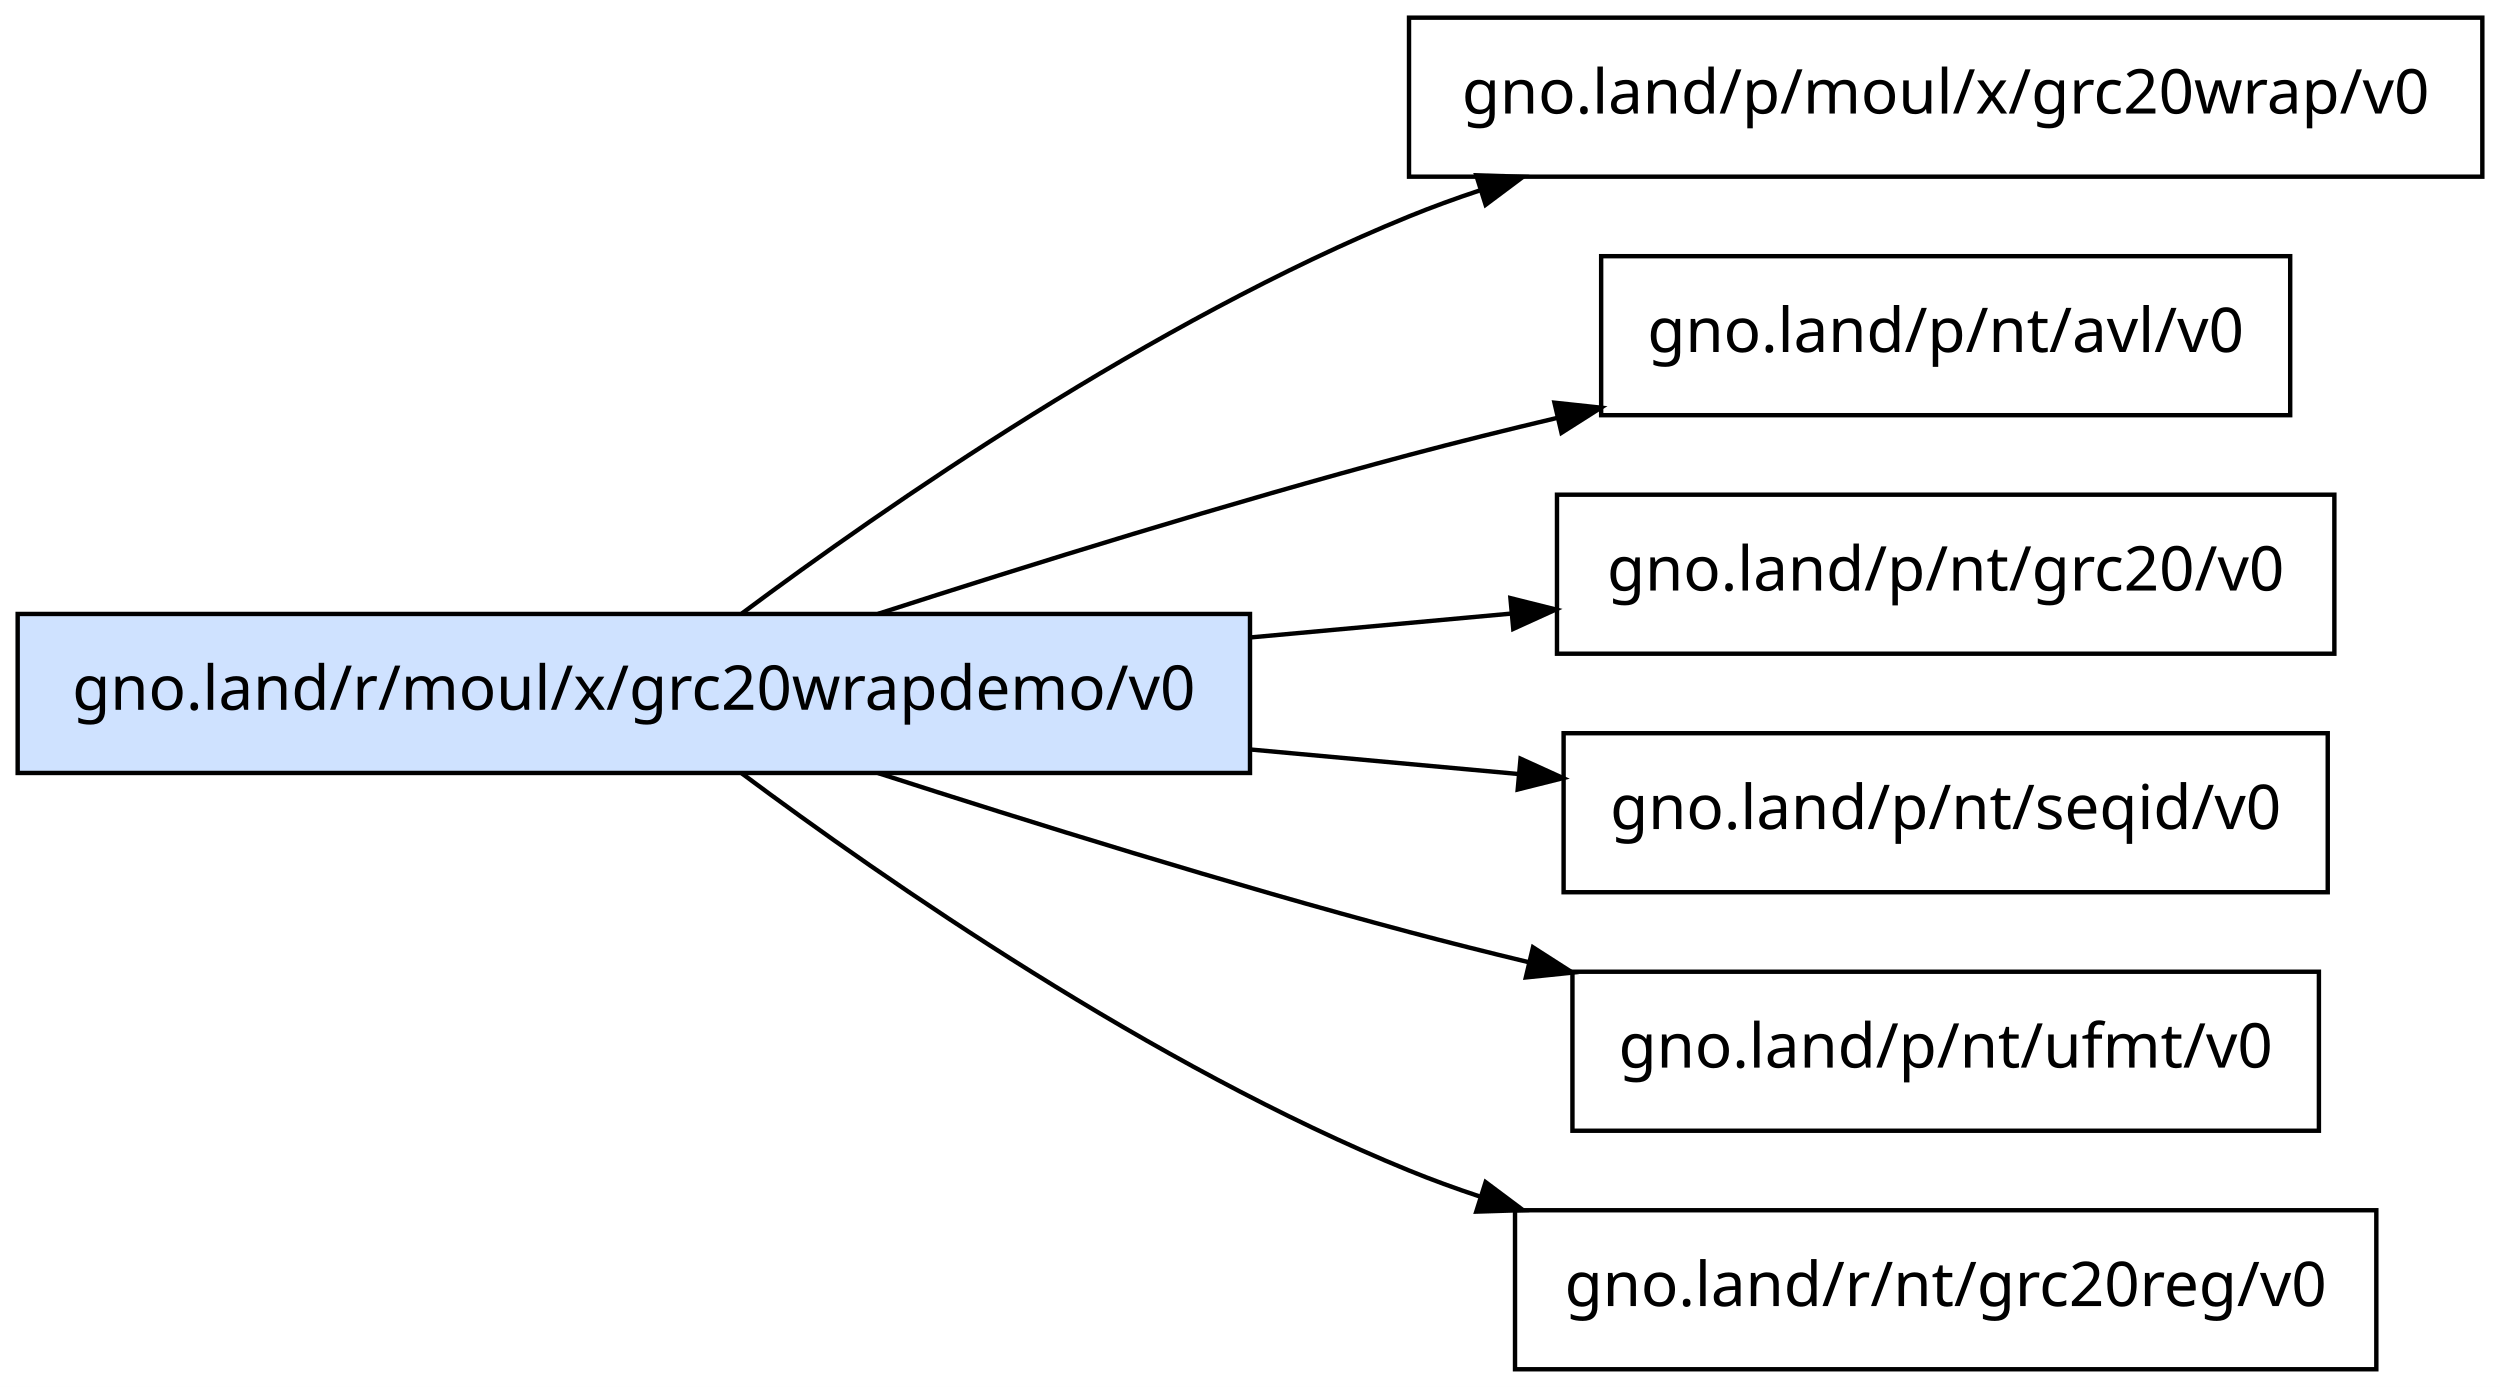
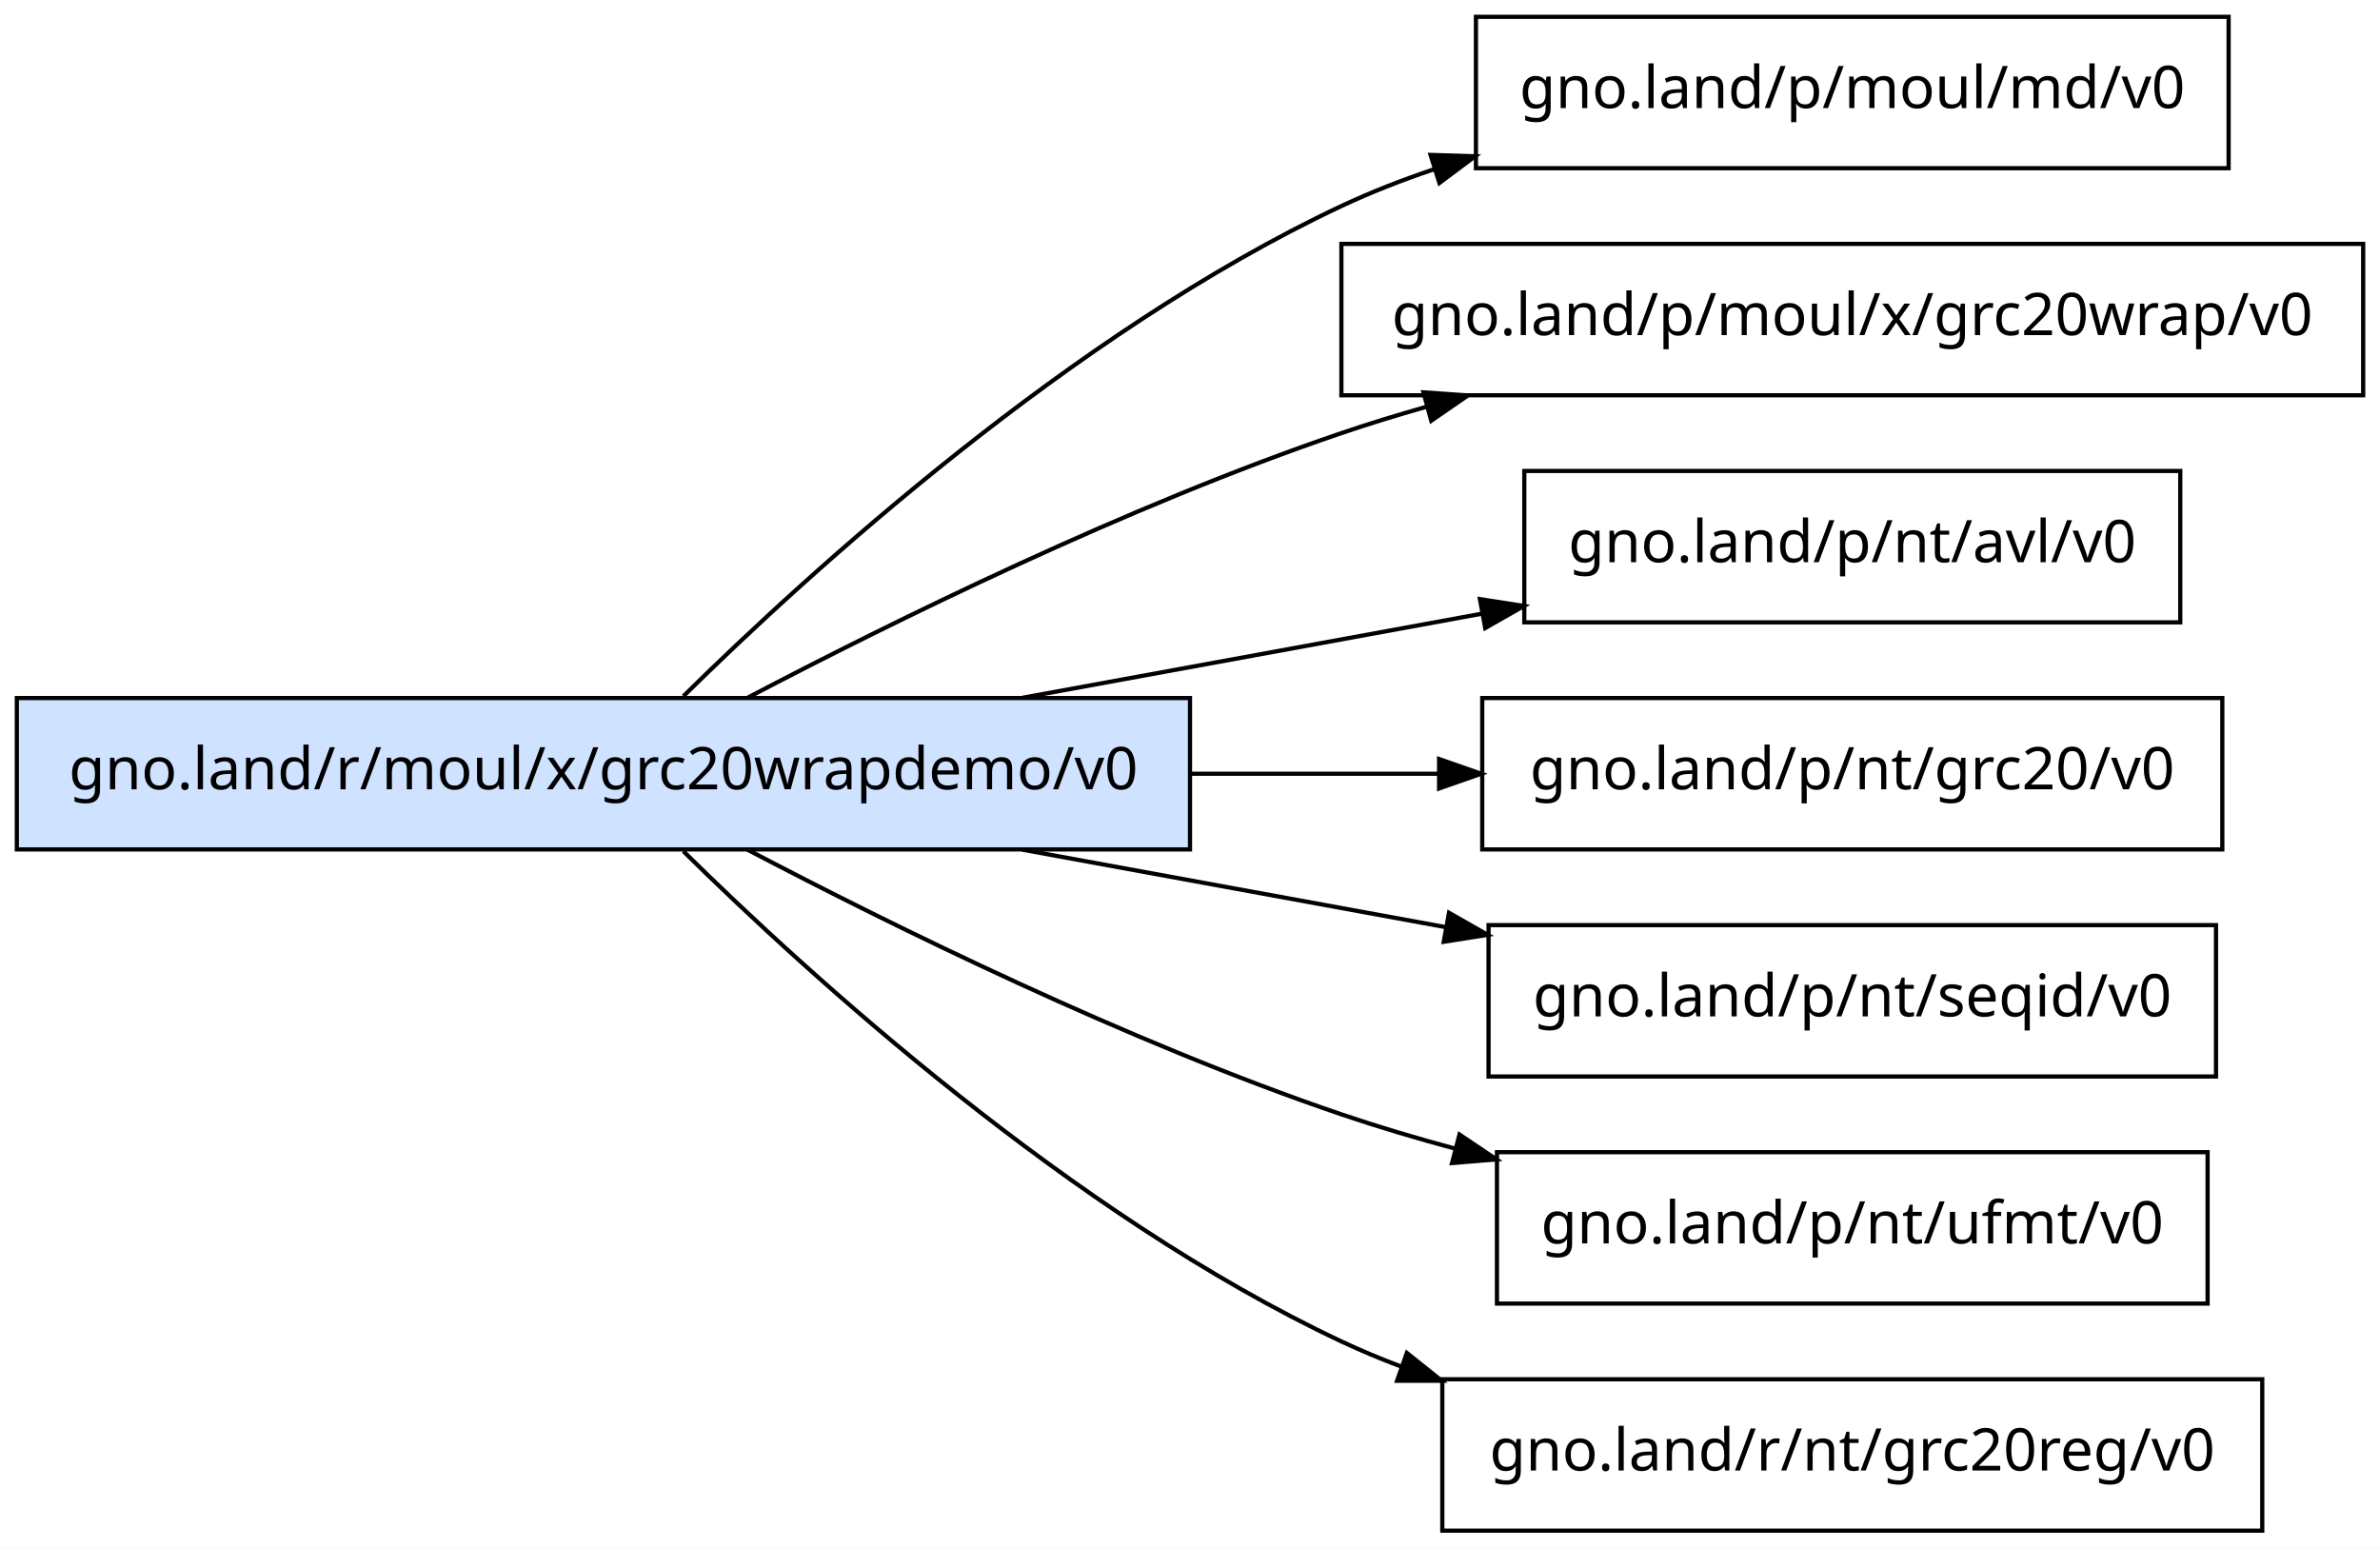
- <svg xmlns="http://www.w3.org/2000/svg" width="566pt" height="314pt" viewBox="0.00 0.00 566.00 314.00">
-   <g id="graph0" class="graph" transform="scale(1 1) rotate(0) translate(4 310)">
-     <polygon fill="white" stroke="transparent" points="-4,4 -4,-310 562,-310 562,4 -4,4" />
+ <svg xmlns="http://www.w3.org/2000/svg" width="566pt" height="368pt" viewBox="0.00 0.00 566.00 368.00">
+   <g id="graph0" class="graph" transform="scale(1 1) rotate(0) translate(4 364)">
+     <polygon fill="white" stroke="transparent" points="-4,4 -4,-364 562,-364 562,4 -4,4" />
    <g id="node1" class="node">
-       <polygon fill="#cfe2ff" stroke="black" points="279,-171 0,-171 0,-135 279,-135 279,-171" />
-       <text text-anchor="middle" x="139.5" y="-149.3" font-family="sans-serif" font-size="14.00">gno.land/r/moul/x/grc20wrapdemo/v0</text>
+       <polygon fill="#cfe2ff" stroke="black" points="279,-198 0,-198 0,-162 279,-162 279,-198" />
+       <text text-anchor="middle" x="139.5" y="-176.3" font-family="sans-serif" font-size="14.00">gno.land/r/moul/x/grc20wrapdemo/v0</text>
    </g>
    <g id="node2" class="node">
+       <polygon fill="none" stroke="black" points="526,-360 347,-360 347,-324 526,-324 526,-360" />
+       <text text-anchor="middle" x="436.5" y="-338.3" font-family="sans-serif" font-size="14.00">gno.land/p/moul/md/v0</text>
+     </g>
+     <g id="edge1" class="edge">
+       <path fill="none" stroke="black" d="M158.52,-198.44C188.3,-227.78 250.87,-284.85 315,-315 322.03,-318.3 329.47,-321.21 337.09,-323.77" />
+       <polygon fill="black" stroke="black" points="336.21,-327.16 346.8,-326.83 338.31,-320.49 336.21,-327.16" />
+     </g>
+     <g id="node3" class="node">
      <polygon fill="none" stroke="black" points="558,-306 315,-306 315,-270 558,-270 558,-306" />
      <text text-anchor="middle" x="436.5" y="-284.3" font-family="sans-serif" font-size="14.00">gno.land/p/moul/x/grc20wrap/v0</text>
    </g>
-     <g id="edge1" class="edge">
-       <path fill="none" stroke="black" d="M163.96,-171.11C196.23,-195.15 256.94,-237.32 315,-261 320.15,-263.1 325.49,-265.05 330.94,-266.86" />
-       <polygon fill="black" stroke="black" points="330.23,-270.31 340.82,-269.98 332.34,-263.64 330.23,-270.31" />
+     <g id="edge2" class="edge">
+       <path fill="none" stroke="black" d="M173.72,-198.04C208.19,-216.12 264.08,-243.7 315,-261 321.48,-263.2 328.21,-265.27 335.04,-267.21" />
+       <polygon fill="black" stroke="black" points="334.52,-270.7 345.09,-269.96 336.37,-263.95 334.52,-270.7" />
    </g>
-     <g id="node3" class="node">
+     <g id="node4" class="node">
      <polygon fill="none" stroke="black" points="514.5,-252 358.5,-252 358.5,-216 514.5,-216 514.5,-252" />
      <text text-anchor="middle" x="436.5" y="-230.3" font-family="sans-serif" font-size="14.00">gno.land/p/nt/avl/v0</text>
    </g>
-     <g id="edge2" class="edge">
-       <path fill="none" stroke="black" d="M194.8,-171.03C229.08,-182.1 274.4,-196.19 315,-207 325.82,-209.88 337.23,-212.71 348.55,-215.39" />
-       <polygon fill="black" stroke="black" points="347.93,-218.83 358.46,-217.7 349.52,-212.02 347.93,-218.83" />
+     <g id="edge3" class="edge">
+       <path fill="none" stroke="black" d="M239.14,-198.06C274.51,-204.53 314.1,-211.78 348.42,-218.06" />
+       <polygon fill="black" stroke="black" points="347.95,-221.53 358.42,-219.89 349.21,-214.65 347.95,-221.53" />
    </g>
-     <g id="node4" class="node">
+     <g id="node5" class="node">
      <polygon fill="none" stroke="black" points="524.5,-198 348.5,-198 348.5,-162 524.5,-162 524.5,-198" />
      <text text-anchor="middle" x="436.5" y="-176.3" font-family="sans-serif" font-size="14.00">gno.land/p/nt/grc20/v0</text>
    </g>
-     <g id="edge3" class="edge">
-       <path fill="none" stroke="black" d="M279.36,-165.71C299.25,-167.53 319.35,-169.37 338.2,-171.09" />
-       <polygon fill="black" stroke="black" points="337.96,-174.59 348.24,-172.01 338.6,-167.62 337.96,-174.59" />
+     <g id="edge4" class="edge">
+       <path fill="none" stroke="black" d="M279.36,-180C299.25,-180 319.35,-180 338.2,-180" />
+       <polygon fill="black" stroke="black" points="338.24,-183.5 348.24,-180 338.24,-176.5 338.24,-183.5" />
    </g>
-     <g id="node5" class="node">
+     <g id="node6" class="node">
      <polygon fill="none" stroke="black" points="523,-144 350,-144 350,-108 523,-108 523,-144" />
      <text text-anchor="middle" x="436.5" y="-122.3" font-family="sans-serif" font-size="14.00">gno.land/p/nt/seqid/v0</text>
    </g>
-     <g id="edge4" class="edge">
-       <path fill="none" stroke="black" d="M279.36,-140.29C299.85,-138.42 320.56,-136.52 339.91,-134.75" />
-       <polygon fill="black" stroke="black" points="340.25,-138.23 349.89,-133.84 339.61,-131.26 340.25,-138.23" />
+     <g id="edge5" class="edge">
+       <path fill="none" stroke="black" d="M239.14,-161.94C271.62,-156 307.67,-149.4 339.92,-143.5" />
+       <polygon fill="black" stroke="black" points="340.6,-146.93 349.8,-141.69 339.34,-140.04 340.6,-146.93" />
    </g>
-     <g id="node6" class="node">
+     <g id="node7" class="node">
      <polygon fill="none" stroke="black" points="521,-90 352,-90 352,-54 521,-54 521,-90" />
      <text text-anchor="middle" x="436.5" y="-68.3" font-family="sans-serif" font-size="14.00">gno.land/p/nt/ufmt/v0</text>
    </g>
-     <g id="edge5" class="edge">
-       <path fill="none" stroke="black" d="M194.8,-134.97C229.08,-123.9 274.4,-109.81 315,-99 323.75,-96.67 332.89,-94.37 342.05,-92.17" />
-       <polygon fill="black" stroke="black" points="343.07,-95.52 351.99,-89.8 341.45,-88.71 343.07,-95.52" />
+     <g id="edge6" class="edge">
+       <path fill="none" stroke="black" d="M173.72,-161.96C208.19,-143.88 264.08,-116.3 315,-99 323.65,-96.06 332.75,-93.36 341.92,-90.88" />
+       <polygon fill="black" stroke="black" points="343.09,-94.2 351.88,-88.29 341.32,-87.42 343.09,-94.2" />
    </g>
-     <g id="node7" class="node">
+     <g id="node8" class="node">
      <polygon fill="none" stroke="black" points="534,-36 339,-36 339,0 534,0 534,-36" />
      <text text-anchor="middle" x="436.5" y="-14.3" font-family="sans-serif" font-size="14.00">gno.land/r/nt/grc20reg/v0</text>
    </g>
-     <g id="edge6" class="edge">
-       <path fill="none" stroke="black" d="M163.96,-134.89C196.23,-110.85 256.94,-68.68 315,-45 320.15,-42.9 325.49,-40.95 330.94,-39.14" />
-       <polygon fill="black" stroke="black" points="332.34,-42.36 340.82,-36.02 330.23,-35.69 332.34,-42.36" />
+     <g id="edge7" class="edge">
+       <path fill="none" stroke="black" d="M158.52,-161.56C188.3,-132.22 250.87,-75.15 315,-45 319.61,-42.83 324.4,-40.83 329.31,-38.99" />
+       <polygon fill="black" stroke="black" points="330.57,-42.26 338.85,-35.64 328.25,-35.65 330.57,-42.26" />
    </g>
  </g>
</svg>
